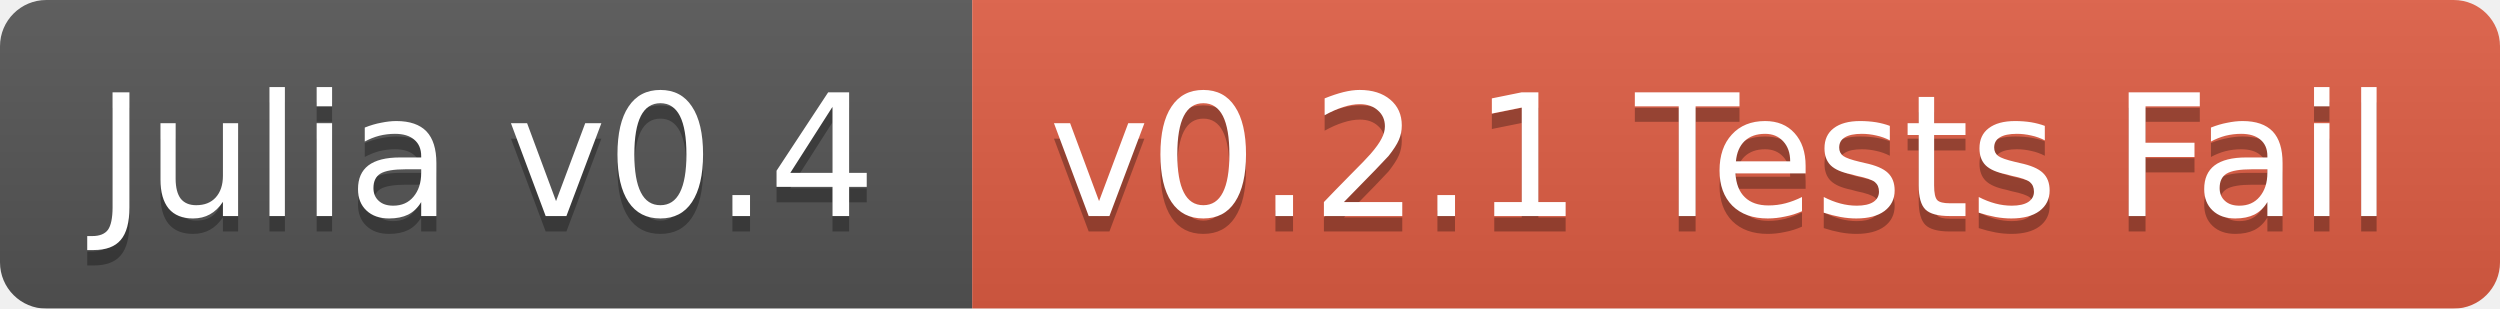
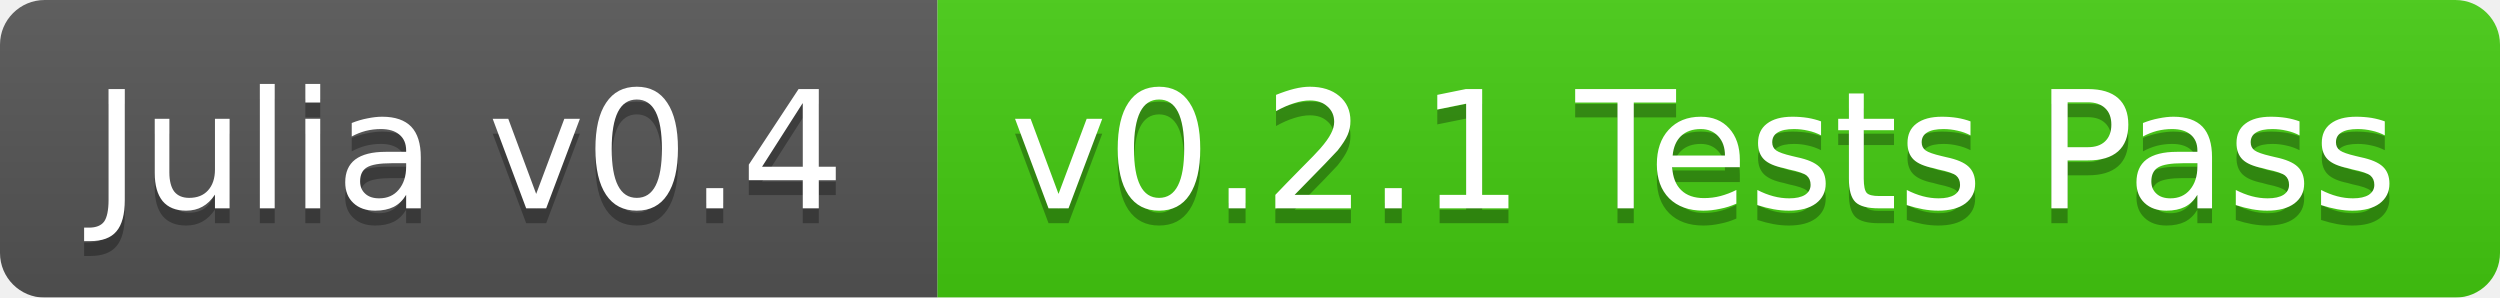
- <svg xmlns="http://www.w3.org/2000/svg" width="162" height="20">
+ <svg xmlns="http://www.w3.org/2000/svg" width="168" height="20">
  <linearGradient id="b" x2="0" y2="100%">
    <stop offset="0" stop-color="#bbb" stop-opacity=".1" />
    <stop offset="1" stop-opacity=".1" />
  </linearGradient>
  <mask id="a">
-     <rect width="162" height="20" rx="3" fill="#fff" />
+     <rect width="168" height="20" rx="3" fill="#fff" />
  </mask>
  <g mask="url(#a)">
    <path fill="#555" d="M0 0h63v20H0z" />
-     <path fill="#e05d44" d="M63 0h99v20H63z" />
-     <path fill="url(#b)" d="M0 0h162v20H0z" />
+     <path fill="#4c1" d="M63 0h105v20H63z" />
+     <path fill="url(#b)" d="M0 0h168v20H0z" />
  </g>
  <g fill="#fff" text-anchor="middle" font-family="DejaVu Sans,Verdana,Geneva,sans-serif" font-size="11">
    <text x="31.5" y="15" fill="#010101" fill-opacity=".3">Julia v0.4</text>
    <text x="31.5" y="14">Julia v0.4</text>
-     <text x="111.5" y="15" fill="#010101" fill-opacity=".3">v0.2.1 Tests Fail</text>
-     <text x="111.5" y="14">v0.2.1 Tests Fail</text>
+     <text x="114.5" y="15" fill="#010101" fill-opacity=".3">v0.2.1 Tests Pass</text>
+     <text x="114.5" y="14">v0.2.1 Tests Pass</text>
  </g>
</svg>
